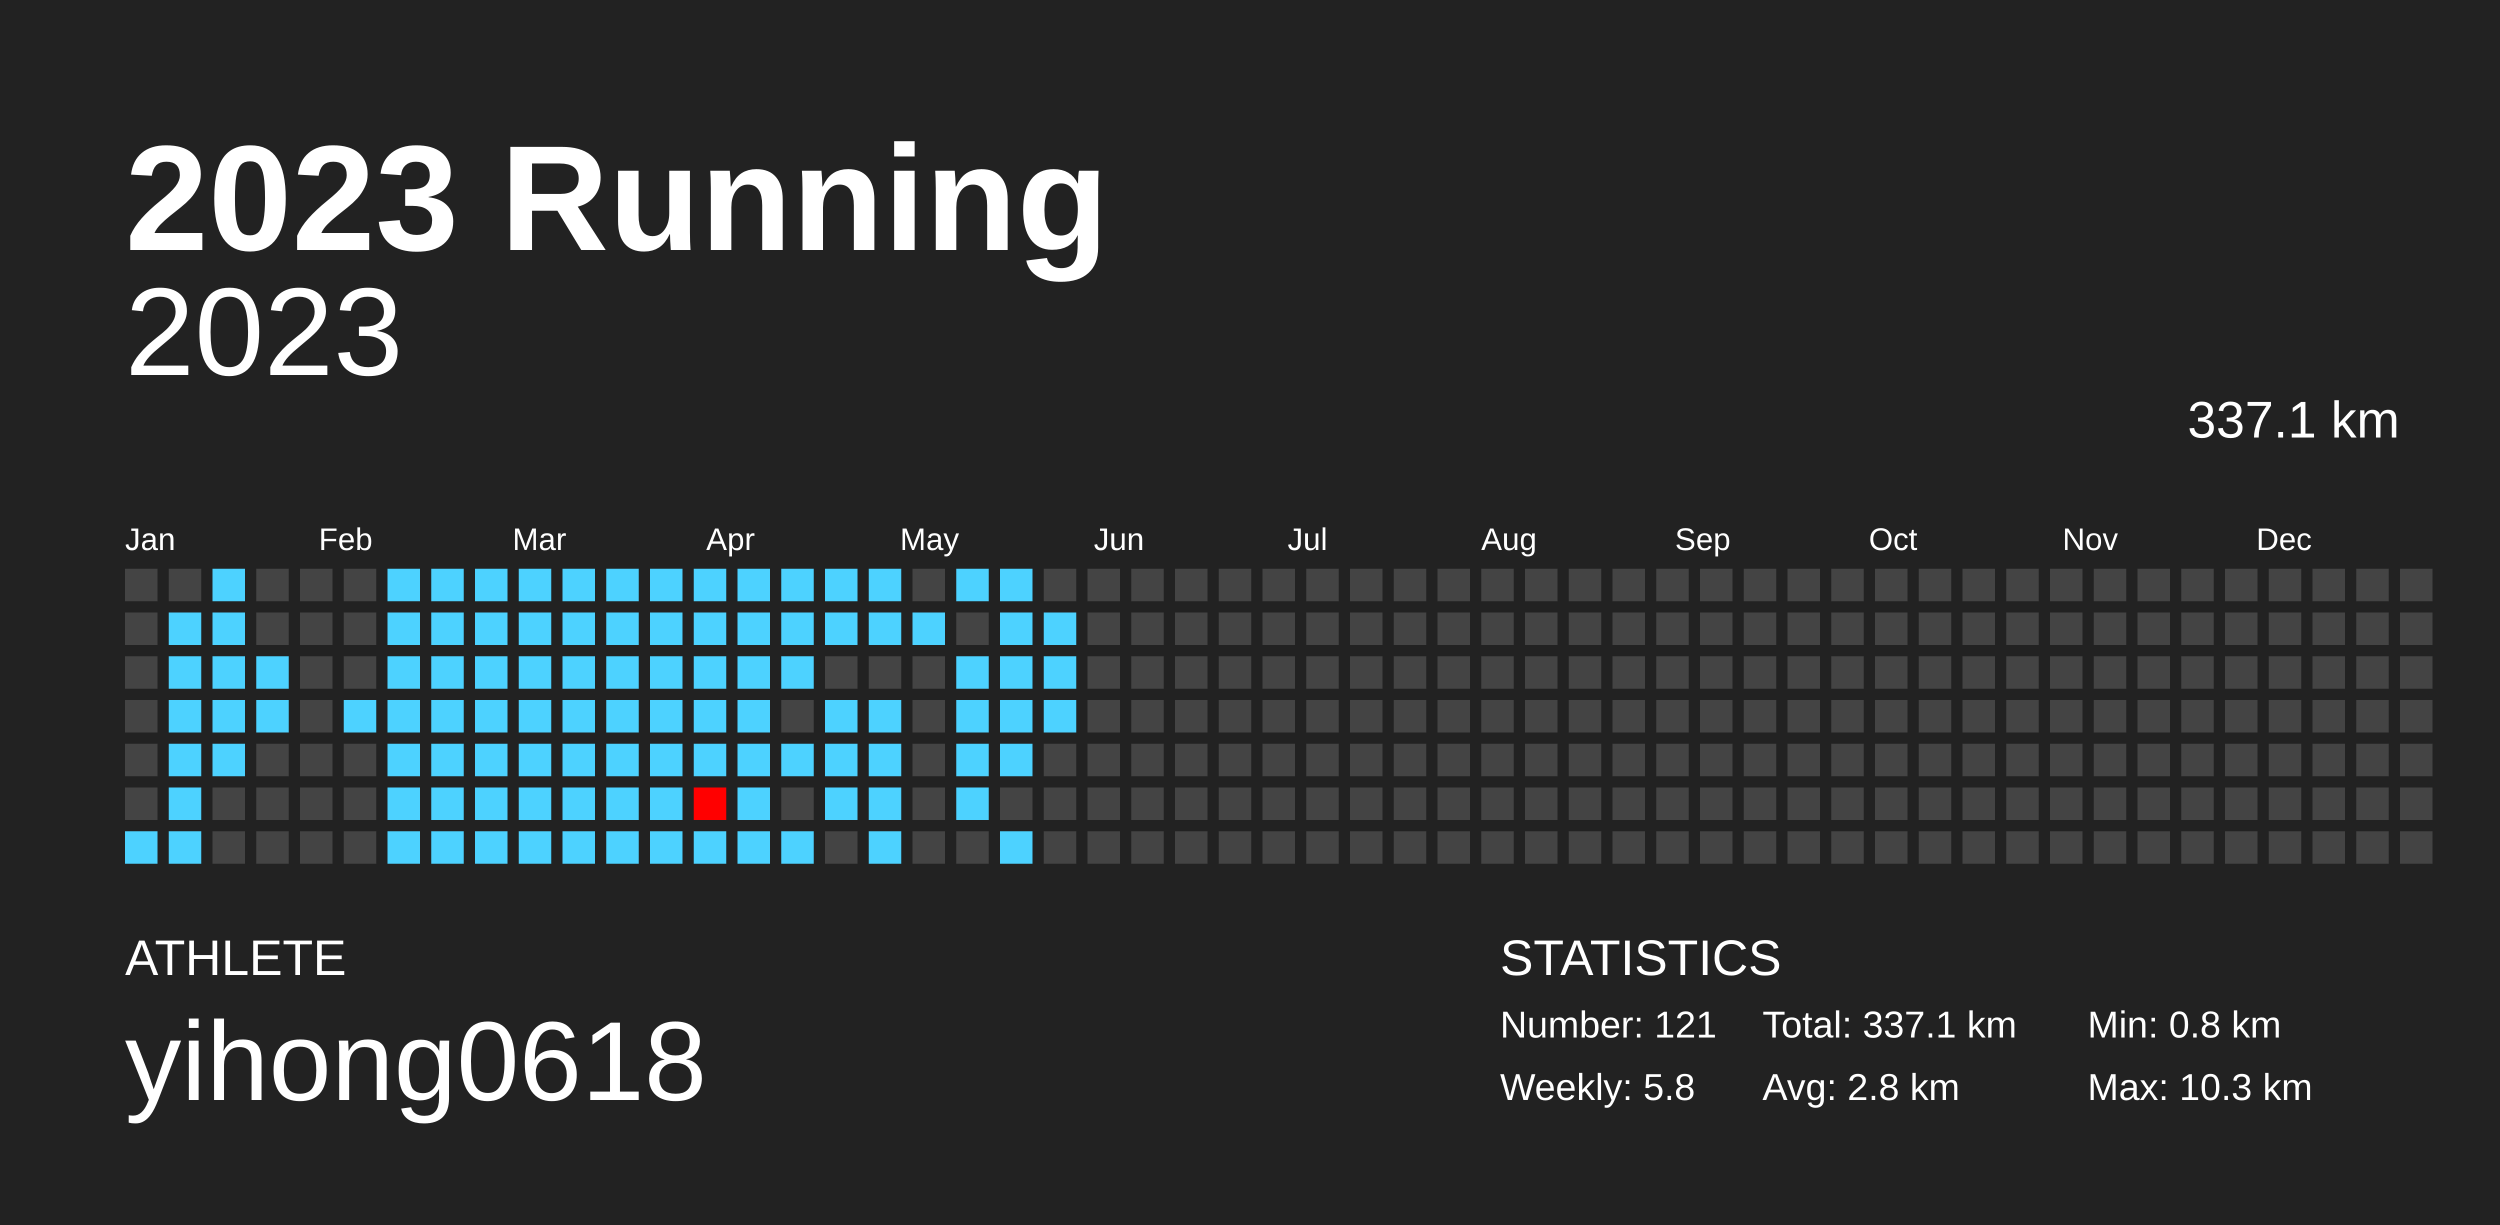
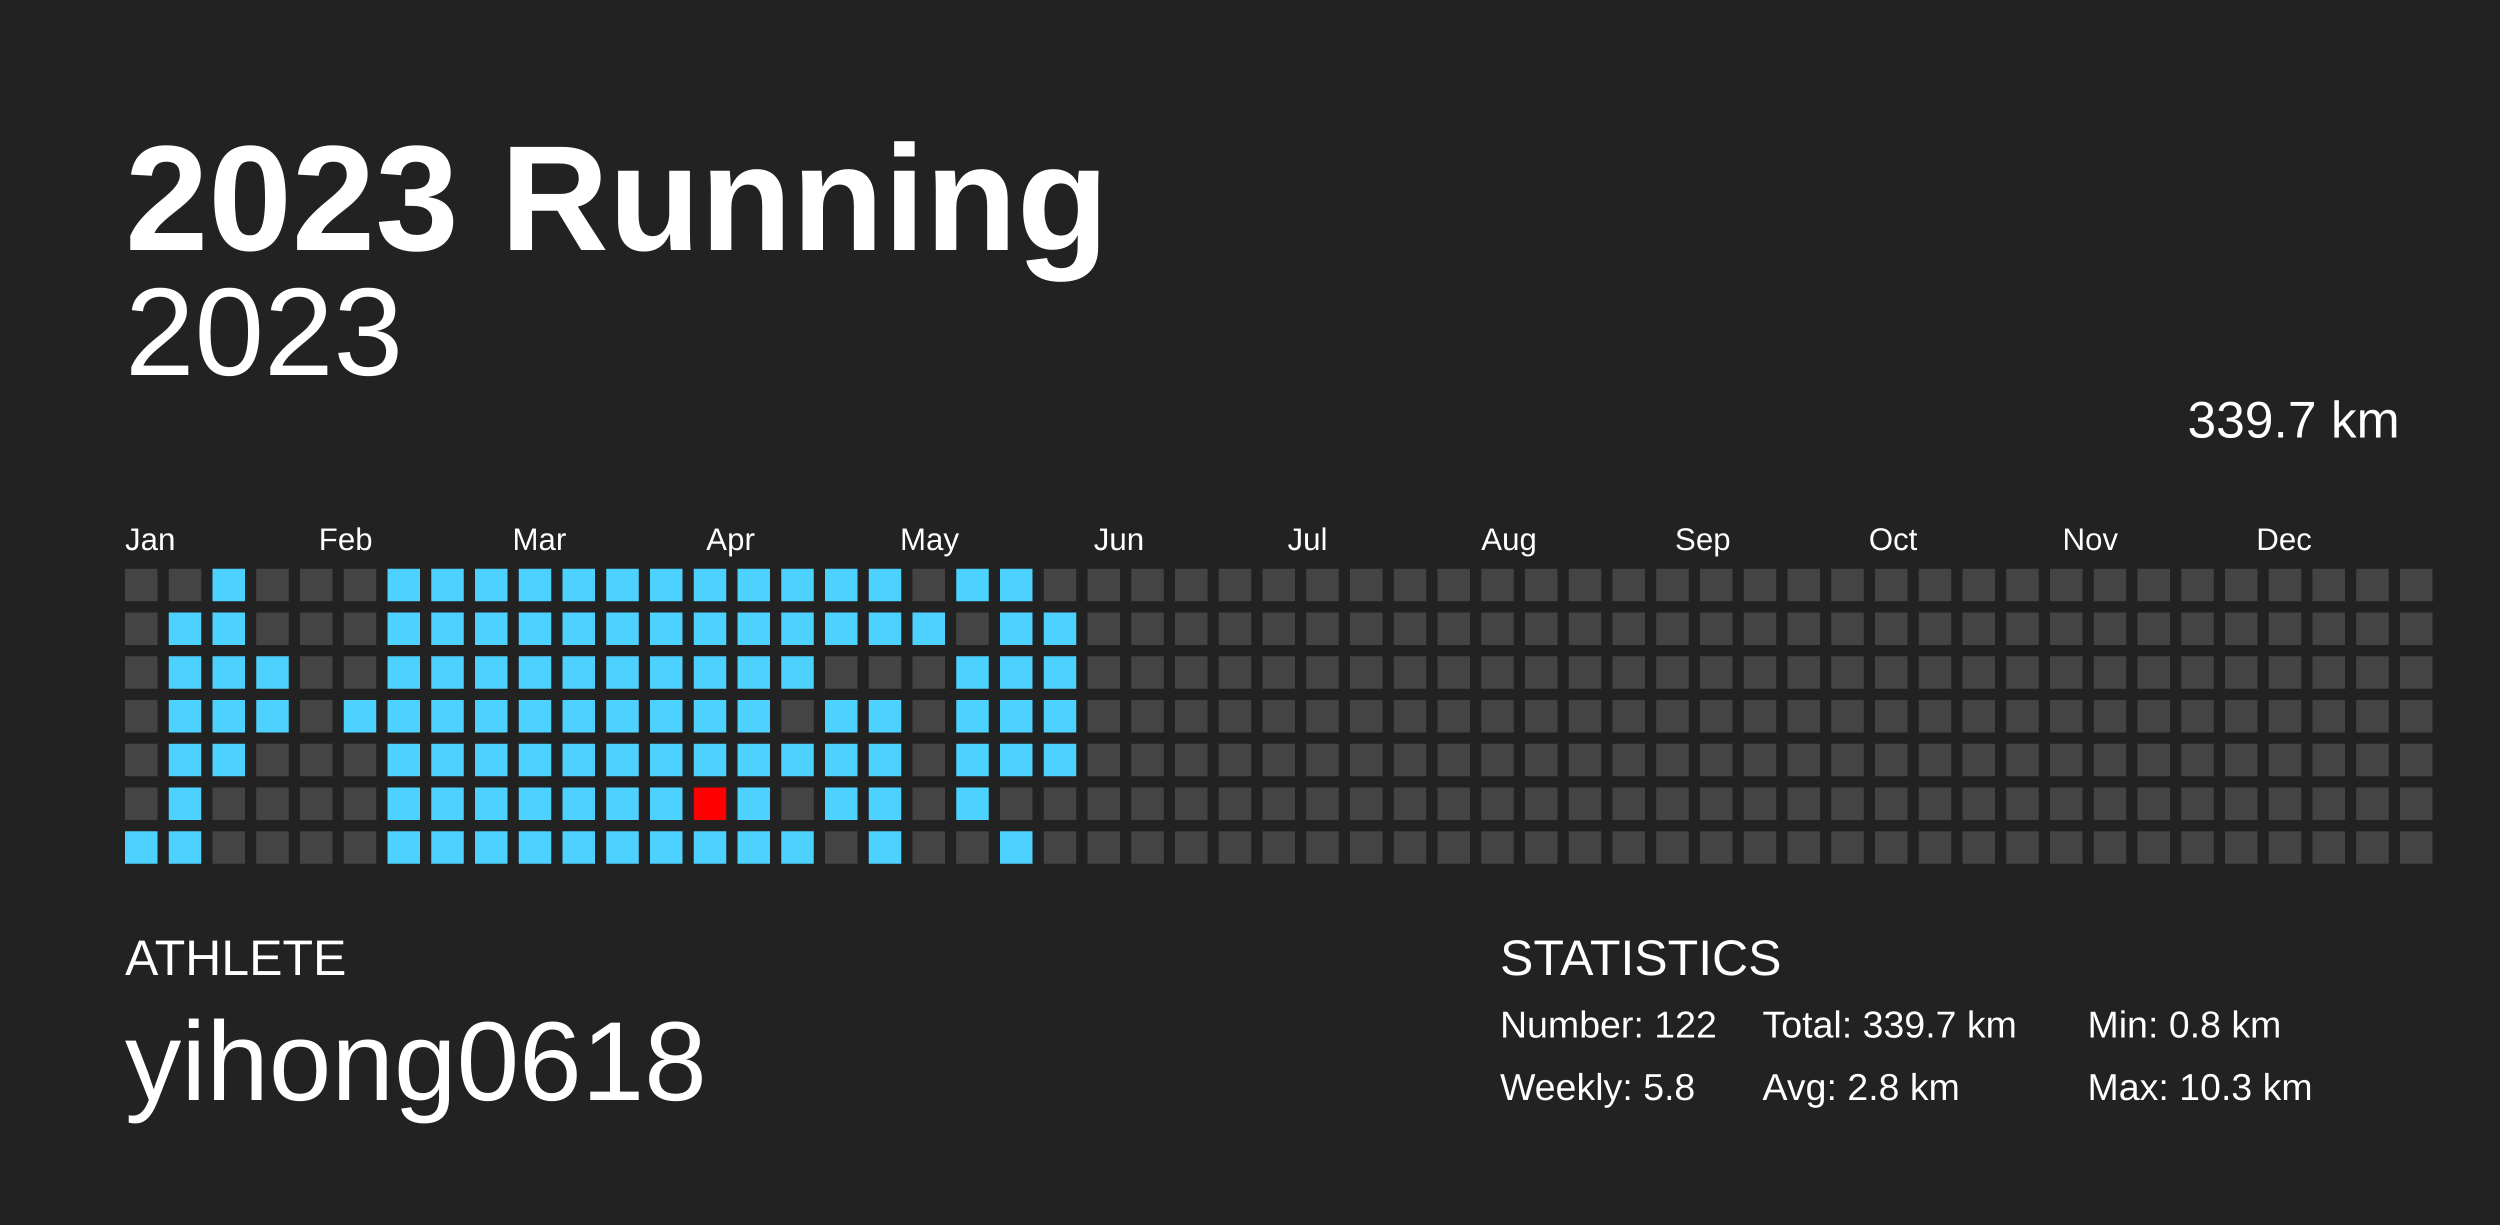
<svg xmlns="http://www.w3.org/2000/svg" baseProfile="full" height="98mm" version="1.1" viewBox="0,0,200,98" width="200mm">
  <defs />
  <rect fill="#222222" height="98" width="200" x="0" y="0" />
  <text fill="#FFFFFF" style="font-size:12px; font-family:Arial; font-weight:bold;" x="10" y="20">2023 Running</text>
  <text fill="#FFFFFF" style="font-size:4px; font-family:Arial" x="10" y="78">ATHLETE</text>
  <text fill="#FFFFFF" style="font-size:9px; font-family:Arial" x="10" y="88">yihong0618</text>
  <text fill="#FFFFFF" style="font-size:4px; font-family:Arial" x="120" y="78">STATISTICS</text>
-   <text fill="#FFFFFF" style="font-size:3px; font-family:Arial" x="120" y="83">Number: 121</text>
+   <text fill="#FFFFFF" style="font-size:3px; font-family:Arial" x="120" y="83">Number: 122</text>
  <text fill="#FFFFFF" style="font-size:3px; font-family:Arial" x="120" y="88">Weekly: 5.8</text>
-   <text fill="#FFFFFF" style="font-size:3px; font-family:Arial" x="141" y="83">Total: 337.1 km</text>
+   <text fill="#FFFFFF" style="font-size:3px; font-family:Arial" x="141" y="83">Total: 339.7 km</text>
  <text fill="#FFFFFF" style="font-size:3px; font-family:Arial" x="141" y="88">Avg: 2.8 km</text>
  <text fill="#FFFFFF" style="font-size:3px; font-family:Arial" x="167" y="83">Min: 0.8 km</text>
  <text fill="#FFFFFF" style="font-size:3px; font-family:Arial" x="167" y="88">Max: 10.3 km</text>
  <text alignment-baseline="hanging" fill="#FFFFFF" style="font-size:10.0px; font-family:Arial;" x="10" y="30">2023</text>
-   <text alignment-baseline="hanging" fill="#FFFFFF" style="font-size:4.125px; font-family:Arial;" x="175" y="35">337.1 km</text>
+   <text alignment-baseline="hanging" fill="#FFFFFF" style="font-size:4.125px; font-family:Arial;" x="175" y="35">339.7 km</text>
  <text fill="#FFFFFF" style="font-size:2.5px; font-family:Arial" x="10.0" y="44">Jan</text>
  <text fill="#FFFFFF" style="font-size:2.5px; font-family:Arial" x="25.5" y="44">Feb</text>
  <text fill="#FFFFFF" style="font-size:2.5px; font-family:Arial" x="41.0" y="44">Mar</text>
  <text fill="#FFFFFF" style="font-size:2.5px; font-family:Arial" x="56.5" y="44">Apr</text>
  <text fill="#FFFFFF" style="font-size:2.5px; font-family:Arial" x="72.0" y="44">May</text>
  <text fill="#FFFFFF" style="font-size:2.5px; font-family:Arial" x="87.5" y="44">Jun</text>
  <text fill="#FFFFFF" style="font-size:2.5px; font-family:Arial" x="103.0" y="44">Jul</text>
  <text fill="#FFFFFF" style="font-size:2.5px; font-family:Arial" x="118.5" y="44">Aug</text>
  <text fill="#FFFFFF" style="font-size:2.5px; font-family:Arial" x="134.0" y="44">Sep</text>
  <text fill="#FFFFFF" style="font-size:2.5px; font-family:Arial" x="149.5" y="44">Oct</text>
  <text fill="#FFFFFF" style="font-size:2.5px; font-family:Arial" x="165.0" y="44">Nov</text>
  <text fill="#FFFFFF" style="font-size:2.5px; font-family:Arial" x="180.5" y="44">Dec</text>
  <rect fill="#444444" height="2.6" width="2.6" x="10.0" y="45.5" />
  <rect fill="#444444" height="2.6" width="2.6" x="10.0" y="49.0" />
  <rect fill="#444444" height="2.6" width="2.6" x="10.0" y="52.5" />
  <rect fill="#444444" height="2.6" width="2.6" x="10.0" y="56.0" />
  <rect fill="#444444" height="2.6" width="2.6" x="10.0" y="59.5" />
  <rect fill="#444444" height="2.6" width="2.6" x="10.0" y="63.0" />
  <rect fill="#4dd2ff" height="2.6" width="2.6" x="10.0" y="66.5" />
  <rect fill="#444444" height="2.6" width="2.6" x="13.5" y="45.5" />
  <rect fill="#4dd2ff" height="2.6" width="2.6" x="13.5" y="49.0" />
  <rect fill="#4dd2ff" height="2.6" width="2.6" x="13.5" y="52.5" />
  <rect fill="#4dd2ff" height="2.6" width="2.6" x="13.5" y="56.0" />
  <rect fill="#4dd2ff" height="2.6" width="2.6" x="13.5" y="59.5" />
  <rect fill="#4dd2ff" height="2.6" width="2.6" x="13.5" y="63.0" />
  <rect fill="#4dd2ff" height="2.6" width="2.6" x="13.5" y="66.5" />
  <rect fill="#4dd2ff" height="2.6" width="2.6" x="17.0" y="45.5" />
  <rect fill="#4dd2ff" height="2.6" width="2.6" x="17.0" y="49.0" />
  <rect fill="#4dd2ff" height="2.6" width="2.6" x="17.0" y="52.5" />
  <rect fill="#4dd2ff" height="2.6" width="2.6" x="17.0" y="56.0" />
  <rect fill="#4dd2ff" height="2.6" width="2.6" x="17.0" y="59.5" />
  <rect fill="#444444" height="2.6" width="2.6" x="17.0" y="63.0" />
  <rect fill="#444444" height="2.6" width="2.6" x="17.0" y="66.5" />
  <rect fill="#444444" height="2.6" width="2.6" x="20.5" y="45.5" />
  <rect fill="#444444" height="2.6" width="2.6" x="20.5" y="49.0" />
  <rect fill="#4dd2ff" height="2.6" width="2.6" x="20.5" y="52.5" />
  <rect fill="#4dd2ff" height="2.6" width="2.6" x="20.5" y="56.0" />
  <rect fill="#444444" height="2.6" width="2.6" x="20.5" y="59.5" />
  <rect fill="#444444" height="2.6" width="2.6" x="20.5" y="63.0" />
  <rect fill="#444444" height="2.6" width="2.6" x="20.5" y="66.5" />
  <rect fill="#444444" height="2.6" width="2.6" x="24.0" y="45.5" />
  <rect fill="#444444" height="2.6" width="2.6" x="24.0" y="49.0" />
  <rect fill="#444444" height="2.6" width="2.6" x="24.0" y="52.5" />
  <rect fill="#444444" height="2.6" width="2.6" x="24.0" y="56.0" />
  <rect fill="#444444" height="2.6" width="2.6" x="24.0" y="59.5" />
  <rect fill="#444444" height="2.6" width="2.6" x="24.0" y="63.0" />
  <rect fill="#444444" height="2.6" width="2.6" x="24.0" y="66.5" />
  <rect fill="#444444" height="2.6" width="2.6" x="27.5" y="45.5" />
  <rect fill="#444444" height="2.6" width="2.6" x="27.5" y="49.0" />
  <rect fill="#444444" height="2.6" width="2.6" x="27.5" y="52.5" />
  <rect fill="#4dd2ff" height="2.6" width="2.6" x="27.5" y="56.0" />
  <rect fill="#444444" height="2.6" width="2.6" x="27.5" y="59.5" />
  <rect fill="#444444" height="2.6" width="2.6" x="27.5" y="63.0" />
  <rect fill="#444444" height="2.6" width="2.6" x="27.5" y="66.5" />
  <rect fill="#4dd2ff" height="2.6" width="2.6" x="31.0" y="45.5" />
  <rect fill="#4dd2ff" height="2.6" width="2.6" x="31.0" y="49.0" />
  <rect fill="#4dd2ff" height="2.6" width="2.6" x="31.0" y="52.5" />
  <rect fill="#4dd2ff" height="2.6" width="2.6" x="31.0" y="56.0" />
  <rect fill="#4dd2ff" height="2.6" width="2.6" x="31.0" y="59.5" />
  <rect fill="#4dd2ff" height="2.6" width="2.6" x="31.0" y="63.0" />
  <rect fill="#4dd2ff" height="2.6" width="2.6" x="31.0" y="66.5" />
  <rect fill="#4dd2ff" height="2.6" width="2.6" x="34.5" y="45.5" />
  <rect fill="#4dd2ff" height="2.6" width="2.6" x="34.5" y="49.0" />
  <rect fill="#4dd2ff" height="2.6" width="2.6" x="34.5" y="52.5" />
  <rect fill="#4dd2ff" height="2.6" width="2.6" x="34.5" y="56.0" />
  <rect fill="#4dd2ff" height="2.6" width="2.6" x="34.5" y="59.5" />
  <rect fill="#4dd2ff" height="2.6" width="2.6" x="34.5" y="63.0" />
  <rect fill="#4dd2ff" height="2.6" width="2.6" x="34.5" y="66.5" />
  <rect fill="#4dd2ff" height="2.6" width="2.6" x="38.0" y="45.5" />
  <rect fill="#4dd2ff" height="2.6" width="2.6" x="38.0" y="49.0" />
  <rect fill="#4dd2ff" height="2.6" width="2.6" x="38.0" y="52.5" />
  <rect fill="#4dd2ff" height="2.6" width="2.6" x="38.0" y="56.0" />
  <rect fill="#4dd2ff" height="2.6" width="2.6" x="38.0" y="59.5" />
  <rect fill="#4dd2ff" height="2.6" width="2.6" x="38.0" y="63.0" />
  <rect fill="#4dd2ff" height="2.6" width="2.6" x="38.0" y="66.5" />
  <rect fill="#4dd2ff" height="2.6" width="2.6" x="41.5" y="45.5" />
  <rect fill="#4dd2ff" height="2.6" width="2.6" x="41.5" y="49.0" />
  <rect fill="#4dd2ff" height="2.6" width="2.6" x="41.5" y="52.5" />
  <rect fill="#4dd2ff" height="2.6" width="2.6" x="41.5" y="56.0" />
  <rect fill="#4dd2ff" height="2.6" width="2.6" x="41.5" y="59.5" />
  <rect fill="#4dd2ff" height="2.6" width="2.6" x="41.5" y="63.0" />
  <rect fill="#4dd2ff" height="2.6" width="2.6" x="41.5" y="66.5" />
  <rect fill="#4dd2ff" height="2.6" width="2.6" x="45.0" y="45.5" />
  <rect fill="#4dd2ff" height="2.6" width="2.6" x="45.0" y="49.0" />
  <rect fill="#4dd2ff" height="2.6" width="2.6" x="45.0" y="52.5" />
  <rect fill="#4dd2ff" height="2.6" width="2.6" x="45.0" y="56.0" />
  <rect fill="#4dd2ff" height="2.6" width="2.6" x="45.0" y="59.5" />
  <rect fill="#4dd2ff" height="2.6" width="2.6" x="45.0" y="63.0" />
  <rect fill="#4dd2ff" height="2.6" width="2.6" x="45.0" y="66.5" />
  <rect fill="#4dd2ff" height="2.6" width="2.6" x="48.5" y="45.5" />
  <rect fill="#4dd2ff" height="2.6" width="2.6" x="48.5" y="49.0" />
  <rect fill="#4dd2ff" height="2.6" width="2.6" x="48.5" y="52.5" />
  <rect fill="#4dd2ff" height="2.6" width="2.6" x="48.5" y="56.0" />
  <rect fill="#4dd2ff" height="2.6" width="2.6" x="48.5" y="59.5" />
  <rect fill="#4dd2ff" height="2.6" width="2.6" x="48.5" y="63.0" />
  <rect fill="#4dd2ff" height="2.6" width="2.6" x="48.5" y="66.5" />
  <rect fill="#4dd2ff" height="2.6" width="2.6" x="52.0" y="45.5" />
  <rect fill="#4dd2ff" height="2.6" width="2.6" x="52.0" y="49.0" />
  <rect fill="#4dd2ff" height="2.6" width="2.6" x="52.0" y="52.5" />
  <rect fill="#4dd2ff" height="2.6" width="2.6" x="52.0" y="56.0" />
  <rect fill="#4dd2ff" height="2.6" width="2.6" x="52.0" y="59.5" />
  <rect fill="#4dd2ff" height="2.6" width="2.6" x="52.0" y="63.0" />
  <rect fill="#4dd2ff" height="2.6" width="2.6" x="52.0" y="66.5" />
  <rect fill="#4dd2ff" height="2.6" width="2.6" x="55.5" y="45.5" />
  <rect fill="#4dd2ff" height="2.6" width="2.6" x="55.5" y="49.0" />
  <rect fill="#4dd2ff" height="2.6" width="2.6" x="55.5" y="52.5" />
  <rect fill="#4dd2ff" height="2.6" width="2.6" x="55.5" y="56.0" />
  <rect fill="#4dd2ff" height="2.6" width="2.6" x="55.5" y="59.5" />
  <rect fill="#ff0000" height="2.6" width="2.6" x="55.5" y="63.0" />
  <rect fill="#4dd2ff" height="2.6" width="2.6" x="55.5" y="66.5" />
  <rect fill="#4dd2ff" height="2.6" width="2.6" x="59.0" y="45.5" />
  <rect fill="#4dd2ff" height="2.6" width="2.6" x="59.0" y="49.0" />
  <rect fill="#4dd2ff" height="2.6" width="2.6" x="59.0" y="52.5" />
  <rect fill="#4dd2ff" height="2.6" width="2.6" x="59.0" y="56.0" />
  <rect fill="#4dd2ff" height="2.6" width="2.6" x="59.0" y="59.5" />
  <rect fill="#4dd2ff" height="2.6" width="2.6" x="59.0" y="63.0" />
  <rect fill="#4dd2ff" height="2.6" width="2.6" x="59.0" y="66.5" />
  <rect fill="#4dd2ff" height="2.6" width="2.6" x="62.5" y="45.5" />
  <rect fill="#4dd2ff" height="2.6" width="2.6" x="62.5" y="49.0" />
  <rect fill="#4dd2ff" height="2.6" width="2.6" x="62.5" y="52.5" />
  <rect fill="#444444" height="2.6" width="2.6" x="62.5" y="56.0" />
  <rect fill="#4dd2ff" height="2.6" width="2.6" x="62.5" y="59.5" />
  <rect fill="#444444" height="2.6" width="2.6" x="62.5" y="63.0" />
  <rect fill="#4dd2ff" height="2.6" width="2.6" x="62.5" y="66.5" />
  <rect fill="#4dd2ff" height="2.6" width="2.6" x="66.0" y="45.5" />
  <rect fill="#4dd2ff" height="2.6" width="2.6" x="66.0" y="49.0" />
  <rect fill="#444444" height="2.6" width="2.6" x="66.0" y="52.5" />
  <rect fill="#4dd2ff" height="2.6" width="2.6" x="66.0" y="56.0" />
  <rect fill="#4dd2ff" height="2.6" width="2.6" x="66.0" y="59.5" />
  <rect fill="#4dd2ff" height="2.6" width="2.6" x="66.0" y="63.0" />
  <rect fill="#444444" height="2.6" width="2.6" x="66.0" y="66.5" />
  <rect fill="#4dd2ff" height="2.6" width="2.6" x="69.5" y="45.5" />
  <rect fill="#4dd2ff" height="2.6" width="2.6" x="69.5" y="49.0" />
  <rect fill="#444444" height="2.6" width="2.6" x="69.5" y="52.5" />
  <rect fill="#4dd2ff" height="2.6" width="2.6" x="69.5" y="56.0" />
  <rect fill="#4dd2ff" height="2.6" width="2.6" x="69.5" y="59.5" />
  <rect fill="#4dd2ff" height="2.6" width="2.6" x="69.5" y="63.0" />
  <rect fill="#4dd2ff" height="2.6" width="2.6" x="69.5" y="66.5" />
  <rect fill="#444444" height="2.6" width="2.6" x="73.0" y="45.5" />
  <rect fill="#4dd2ff" height="2.6" width="2.6" x="73.0" y="49.0" />
  <rect fill="#444444" height="2.6" width="2.6" x="73.0" y="52.5" />
  <rect fill="#444444" height="2.6" width="2.6" x="73.0" y="56.0" />
  <rect fill="#444444" height="2.6" width="2.6" x="73.0" y="59.5" />
  <rect fill="#444444" height="2.6" width="2.6" x="73.0" y="63.0" />
  <rect fill="#444444" height="2.6" width="2.6" x="73.0" y="66.5" />
  <rect fill="#4dd2ff" height="2.6" width="2.6" x="76.5" y="45.5" />
  <rect fill="#444444" height="2.6" width="2.6" x="76.5" y="49.0" />
  <rect fill="#4dd2ff" height="2.6" width="2.6" x="76.5" y="52.5" />
  <rect fill="#4dd2ff" height="2.6" width="2.6" x="76.5" y="56.0" />
  <rect fill="#4dd2ff" height="2.6" width="2.6" x="76.5" y="59.5" />
  <rect fill="#4dd2ff" height="2.6" width="2.6" x="76.5" y="63.0" />
  <rect fill="#444444" height="2.6" width="2.6" x="76.5" y="66.5" />
  <rect fill="#4dd2ff" height="2.6" width="2.6" x="80.0" y="45.5" />
  <rect fill="#4dd2ff" height="2.6" width="2.6" x="80.0" y="49.0" />
  <rect fill="#4dd2ff" height="2.6" width="2.6" x="80.0" y="52.5" />
  <rect fill="#4dd2ff" height="2.6" width="2.6" x="80.0" y="56.0" />
  <rect fill="#4dd2ff" height="2.6" width="2.6" x="80.0" y="59.5" />
  <rect fill="#444444" height="2.6" width="2.6" x="80.0" y="63.0" />
  <rect fill="#4dd2ff" height="2.6" width="2.6" x="80.0" y="66.5" />
  <rect fill="#444444" height="2.6" width="2.6" x="83.5" y="45.5" />
  <rect fill="#4dd2ff" height="2.6" width="2.6" x="83.5" y="49.0" />
  <rect fill="#4dd2ff" height="2.6" width="2.6" x="83.5" y="52.5" />
  <rect fill="#4dd2ff" height="2.6" width="2.6" x="83.5" y="56.0" />
-   <rect fill="#444444" height="2.6" width="2.6" x="83.5" y="59.5" />
+   <rect fill="#4dd2ff" height="2.6" width="2.6" x="83.5" y="59.5" />
  <rect fill="#444444" height="2.6" width="2.6" x="83.5" y="63.0" />
  <rect fill="#444444" height="2.6" width="2.6" x="83.5" y="66.5" />
  <rect fill="#444444" height="2.6" width="2.6" x="87.0" y="45.5" />
  <rect fill="#444444" height="2.6" width="2.6" x="87.0" y="49.0" />
  <rect fill="#444444" height="2.6" width="2.6" x="87.0" y="52.5" />
  <rect fill="#444444" height="2.6" width="2.6" x="87.0" y="56.0" />
  <rect fill="#444444" height="2.6" width="2.6" x="87.0" y="59.5" />
  <rect fill="#444444" height="2.6" width="2.6" x="87.0" y="63.0" />
  <rect fill="#444444" height="2.6" width="2.6" x="87.0" y="66.5" />
  <rect fill="#444444" height="2.6" width="2.6" x="90.5" y="45.5" />
  <rect fill="#444444" height="2.6" width="2.6" x="90.5" y="49.0" />
  <rect fill="#444444" height="2.6" width="2.6" x="90.5" y="52.5" />
  <rect fill="#444444" height="2.6" width="2.6" x="90.5" y="56.0" />
  <rect fill="#444444" height="2.6" width="2.6" x="90.5" y="59.5" />
  <rect fill="#444444" height="2.6" width="2.6" x="90.5" y="63.0" />
  <rect fill="#444444" height="2.6" width="2.6" x="90.5" y="66.5" />
  <rect fill="#444444" height="2.6" width="2.6" x="94.0" y="45.5" />
  <rect fill="#444444" height="2.6" width="2.6" x="94.0" y="49.0" />
  <rect fill="#444444" height="2.6" width="2.6" x="94.0" y="52.5" />
  <rect fill="#444444" height="2.6" width="2.6" x="94.0" y="56.0" />
  <rect fill="#444444" height="2.6" width="2.6" x="94.0" y="59.5" />
  <rect fill="#444444" height="2.6" width="2.6" x="94.0" y="63.0" />
  <rect fill="#444444" height="2.6" width="2.6" x="94.0" y="66.5" />
  <rect fill="#444444" height="2.6" width="2.6" x="97.5" y="45.5" />
  <rect fill="#444444" height="2.6" width="2.6" x="97.5" y="49.0" />
  <rect fill="#444444" height="2.6" width="2.6" x="97.5" y="52.5" />
  <rect fill="#444444" height="2.6" width="2.6" x="97.5" y="56.0" />
  <rect fill="#444444" height="2.6" width="2.6" x="97.5" y="59.5" />
  <rect fill="#444444" height="2.6" width="2.6" x="97.5" y="63.0" />
  <rect fill="#444444" height="2.6" width="2.6" x="97.5" y="66.5" />
  <rect fill="#444444" height="2.6" width="2.6" x="101.0" y="45.5" />
  <rect fill="#444444" height="2.6" width="2.6" x="101.0" y="49.0" />
  <rect fill="#444444" height="2.6" width="2.6" x="101.0" y="52.5" />
  <rect fill="#444444" height="2.6" width="2.6" x="101.0" y="56.0" />
  <rect fill="#444444" height="2.6" width="2.6" x="101.0" y="59.5" />
  <rect fill="#444444" height="2.6" width="2.6" x="101.0" y="63.0" />
  <rect fill="#444444" height="2.6" width="2.6" x="101.0" y="66.5" />
  <rect fill="#444444" height="2.6" width="2.6" x="104.5" y="45.5" />
  <rect fill="#444444" height="2.6" width="2.6" x="104.5" y="49.0" />
  <rect fill="#444444" height="2.6" width="2.6" x="104.5" y="52.5" />
  <rect fill="#444444" height="2.6" width="2.6" x="104.5" y="56.0" />
  <rect fill="#444444" height="2.6" width="2.6" x="104.5" y="59.5" />
  <rect fill="#444444" height="2.6" width="2.6" x="104.5" y="63.0" />
  <rect fill="#444444" height="2.6" width="2.6" x="104.5" y="66.5" />
  <rect fill="#444444" height="2.6" width="2.6" x="108.0" y="45.5" />
  <rect fill="#444444" height="2.6" width="2.6" x="108.0" y="49.0" />
  <rect fill="#444444" height="2.6" width="2.6" x="108.0" y="52.5" />
  <rect fill="#444444" height="2.6" width="2.6" x="108.0" y="56.0" />
  <rect fill="#444444" height="2.6" width="2.6" x="108.0" y="59.5" />
  <rect fill="#444444" height="2.6" width="2.6" x="108.0" y="63.0" />
  <rect fill="#444444" height="2.6" width="2.6" x="108.0" y="66.5" />
  <rect fill="#444444" height="2.6" width="2.6" x="111.5" y="45.5" />
  <rect fill="#444444" height="2.6" width="2.6" x="111.5" y="49.0" />
  <rect fill="#444444" height="2.6" width="2.6" x="111.5" y="52.5" />
  <rect fill="#444444" height="2.6" width="2.6" x="111.5" y="56.0" />
  <rect fill="#444444" height="2.6" width="2.6" x="111.5" y="59.5" />
  <rect fill="#444444" height="2.6" width="2.6" x="111.5" y="63.0" />
  <rect fill="#444444" height="2.6" width="2.6" x="111.5" y="66.5" />
  <rect fill="#444444" height="2.6" width="2.6" x="115.0" y="45.5" />
  <rect fill="#444444" height="2.6" width="2.6" x="115.0" y="49.0" />
  <rect fill="#444444" height="2.6" width="2.6" x="115.0" y="52.5" />
  <rect fill="#444444" height="2.6" width="2.6" x="115.0" y="56.0" />
  <rect fill="#444444" height="2.6" width="2.6" x="115.0" y="59.5" />
  <rect fill="#444444" height="2.6" width="2.6" x="115.0" y="63.0" />
  <rect fill="#444444" height="2.6" width="2.6" x="115.0" y="66.5" />
  <rect fill="#444444" height="2.6" width="2.6" x="118.5" y="45.5" />
  <rect fill="#444444" height="2.6" width="2.6" x="118.5" y="49.0" />
  <rect fill="#444444" height="2.6" width="2.6" x="118.5" y="52.5" />
  <rect fill="#444444" height="2.6" width="2.6" x="118.5" y="56.0" />
  <rect fill="#444444" height="2.6" width="2.6" x="118.5" y="59.5" />
  <rect fill="#444444" height="2.6" width="2.6" x="118.5" y="63.0" />
  <rect fill="#444444" height="2.6" width="2.6" x="118.5" y="66.5" />
  <rect fill="#444444" height="2.6" width="2.6" x="122.0" y="45.5" />
  <rect fill="#444444" height="2.6" width="2.6" x="122.0" y="49.0" />
  <rect fill="#444444" height="2.6" width="2.6" x="122.0" y="52.5" />
  <rect fill="#444444" height="2.6" width="2.6" x="122.0" y="56.0" />
  <rect fill="#444444" height="2.6" width="2.6" x="122.0" y="59.5" />
  <rect fill="#444444" height="2.6" width="2.6" x="122.0" y="63.0" />
  <rect fill="#444444" height="2.6" width="2.6" x="122.0" y="66.5" />
  <rect fill="#444444" height="2.6" width="2.6" x="125.5" y="45.5" />
  <rect fill="#444444" height="2.6" width="2.6" x="125.5" y="49.0" />
  <rect fill="#444444" height="2.6" width="2.6" x="125.5" y="52.5" />
  <rect fill="#444444" height="2.6" width="2.6" x="125.5" y="56.0" />
  <rect fill="#444444" height="2.6" width="2.6" x="125.5" y="59.5" />
  <rect fill="#444444" height="2.6" width="2.6" x="125.5" y="63.0" />
  <rect fill="#444444" height="2.6" width="2.6" x="125.5" y="66.5" />
  <rect fill="#444444" height="2.6" width="2.6" x="129.0" y="45.5" />
  <rect fill="#444444" height="2.6" width="2.6" x="129.0" y="49.0" />
  <rect fill="#444444" height="2.6" width="2.6" x="129.0" y="52.5" />
  <rect fill="#444444" height="2.6" width="2.6" x="129.0" y="56.0" />
  <rect fill="#444444" height="2.6" width="2.6" x="129.0" y="59.5" />
  <rect fill="#444444" height="2.6" width="2.6" x="129.0" y="63.0" />
  <rect fill="#444444" height="2.6" width="2.6" x="129.0" y="66.5" />
  <rect fill="#444444" height="2.6" width="2.6" x="132.5" y="45.5" />
  <rect fill="#444444" height="2.6" width="2.6" x="132.5" y="49.0" />
  <rect fill="#444444" height="2.6" width="2.6" x="132.5" y="52.5" />
  <rect fill="#444444" height="2.6" width="2.6" x="132.5" y="56.0" />
  <rect fill="#444444" height="2.6" width="2.6" x="132.5" y="59.5" />
  <rect fill="#444444" height="2.6" width="2.6" x="132.5" y="63.0" />
  <rect fill="#444444" height="2.6" width="2.6" x="132.5" y="66.5" />
  <rect fill="#444444" height="2.6" width="2.6" x="136.0" y="45.5" />
  <rect fill="#444444" height="2.6" width="2.6" x="136.0" y="49.0" />
  <rect fill="#444444" height="2.6" width="2.6" x="136.0" y="52.5" />
  <rect fill="#444444" height="2.6" width="2.6" x="136.0" y="56.0" />
  <rect fill="#444444" height="2.6" width="2.6" x="136.0" y="59.5" />
  <rect fill="#444444" height="2.6" width="2.6" x="136.0" y="63.0" />
  <rect fill="#444444" height="2.6" width="2.6" x="136.0" y="66.5" />
  <rect fill="#444444" height="2.6" width="2.6" x="139.5" y="45.5" />
  <rect fill="#444444" height="2.6" width="2.6" x="139.5" y="49.0" />
  <rect fill="#444444" height="2.6" width="2.6" x="139.5" y="52.5" />
  <rect fill="#444444" height="2.6" width="2.6" x="139.5" y="56.0" />
  <rect fill="#444444" height="2.6" width="2.6" x="139.5" y="59.5" />
  <rect fill="#444444" height="2.6" width="2.6" x="139.5" y="63.0" />
  <rect fill="#444444" height="2.6" width="2.6" x="139.5" y="66.5" />
  <rect fill="#444444" height="2.6" width="2.6" x="143.0" y="45.5" />
  <rect fill="#444444" height="2.6" width="2.6" x="143.0" y="49.0" />
  <rect fill="#444444" height="2.6" width="2.6" x="143.0" y="52.5" />
  <rect fill="#444444" height="2.6" width="2.6" x="143.0" y="56.0" />
  <rect fill="#444444" height="2.6" width="2.6" x="143.0" y="59.5" />
  <rect fill="#444444" height="2.6" width="2.6" x="143.0" y="63.0" />
  <rect fill="#444444" height="2.6" width="2.6" x="143.0" y="66.5" />
  <rect fill="#444444" height="2.6" width="2.6" x="146.5" y="45.5" />
  <rect fill="#444444" height="2.6" width="2.6" x="146.5" y="49.0" />
  <rect fill="#444444" height="2.6" width="2.6" x="146.5" y="52.5" />
  <rect fill="#444444" height="2.6" width="2.6" x="146.5" y="56.0" />
  <rect fill="#444444" height="2.6" width="2.6" x="146.5" y="59.5" />
  <rect fill="#444444" height="2.6" width="2.6" x="146.5" y="63.0" />
  <rect fill="#444444" height="2.6" width="2.6" x="146.5" y="66.5" />
  <rect fill="#444444" height="2.6" width="2.6" x="150.0" y="45.5" />
  <rect fill="#444444" height="2.6" width="2.6" x="150.0" y="49.0" />
  <rect fill="#444444" height="2.6" width="2.6" x="150.0" y="52.5" />
  <rect fill="#444444" height="2.6" width="2.6" x="150.0" y="56.0" />
  <rect fill="#444444" height="2.6" width="2.6" x="150.0" y="59.5" />
  <rect fill="#444444" height="2.6" width="2.6" x="150.0" y="63.0" />
  <rect fill="#444444" height="2.6" width="2.6" x="150.0" y="66.5" />
  <rect fill="#444444" height="2.6" width="2.6" x="153.5" y="45.5" />
  <rect fill="#444444" height="2.6" width="2.6" x="153.5" y="49.0" />
  <rect fill="#444444" height="2.6" width="2.6" x="153.5" y="52.5" />
  <rect fill="#444444" height="2.6" width="2.6" x="153.5" y="56.0" />
  <rect fill="#444444" height="2.6" width="2.6" x="153.5" y="59.5" />
  <rect fill="#444444" height="2.6" width="2.6" x="153.5" y="63.0" />
  <rect fill="#444444" height="2.6" width="2.6" x="153.5" y="66.5" />
  <rect fill="#444444" height="2.6" width="2.6" x="157.0" y="45.5" />
  <rect fill="#444444" height="2.6" width="2.6" x="157.0" y="49.0" />
  <rect fill="#444444" height="2.6" width="2.6" x="157.0" y="52.5" />
  <rect fill="#444444" height="2.6" width="2.6" x="157.0" y="56.0" />
  <rect fill="#444444" height="2.6" width="2.6" x="157.0" y="59.5" />
  <rect fill="#444444" height="2.6" width="2.6" x="157.0" y="63.0" />
  <rect fill="#444444" height="2.6" width="2.6" x="157.0" y="66.5" />
  <rect fill="#444444" height="2.6" width="2.6" x="160.5" y="45.5" />
  <rect fill="#444444" height="2.6" width="2.6" x="160.5" y="49.0" />
  <rect fill="#444444" height="2.6" width="2.6" x="160.5" y="52.5" />
  <rect fill="#444444" height="2.6" width="2.6" x="160.5" y="56.0" />
  <rect fill="#444444" height="2.6" width="2.6" x="160.5" y="59.5" />
  <rect fill="#444444" height="2.6" width="2.6" x="160.5" y="63.0" />
  <rect fill="#444444" height="2.6" width="2.6" x="160.5" y="66.5" />
  <rect fill="#444444" height="2.6" width="2.6" x="164.0" y="45.5" />
  <rect fill="#444444" height="2.6" width="2.6" x="164.0" y="49.0" />
  <rect fill="#444444" height="2.6" width="2.6" x="164.0" y="52.5" />
  <rect fill="#444444" height="2.6" width="2.6" x="164.0" y="56.0" />
  <rect fill="#444444" height="2.6" width="2.6" x="164.0" y="59.5" />
  <rect fill="#444444" height="2.6" width="2.6" x="164.0" y="63.0" />
  <rect fill="#444444" height="2.6" width="2.6" x="164.0" y="66.5" />
  <rect fill="#444444" height="2.6" width="2.6" x="167.5" y="45.5" />
  <rect fill="#444444" height="2.6" width="2.6" x="167.5" y="49.0" />
  <rect fill="#444444" height="2.6" width="2.6" x="167.5" y="52.5" />
  <rect fill="#444444" height="2.6" width="2.6" x="167.5" y="56.0" />
  <rect fill="#444444" height="2.6" width="2.6" x="167.5" y="59.5" />
  <rect fill="#444444" height="2.6" width="2.6" x="167.5" y="63.0" />
  <rect fill="#444444" height="2.6" width="2.6" x="167.5" y="66.5" />
  <rect fill="#444444" height="2.6" width="2.6" x="171.0" y="45.5" />
  <rect fill="#444444" height="2.6" width="2.6" x="171.0" y="49.0" />
  <rect fill="#444444" height="2.6" width="2.6" x="171.0" y="52.5" />
  <rect fill="#444444" height="2.6" width="2.6" x="171.0" y="56.0" />
  <rect fill="#444444" height="2.6" width="2.6" x="171.0" y="59.5" />
  <rect fill="#444444" height="2.6" width="2.6" x="171.0" y="63.0" />
  <rect fill="#444444" height="2.6" width="2.6" x="171.0" y="66.5" />
  <rect fill="#444444" height="2.6" width="2.6" x="174.5" y="45.5" />
  <rect fill="#444444" height="2.6" width="2.6" x="174.5" y="49.0" />
  <rect fill="#444444" height="2.6" width="2.6" x="174.5" y="52.5" />
  <rect fill="#444444" height="2.6" width="2.6" x="174.5" y="56.0" />
  <rect fill="#444444" height="2.6" width="2.6" x="174.5" y="59.5" />
  <rect fill="#444444" height="2.6" width="2.6" x="174.5" y="63.0" />
  <rect fill="#444444" height="2.6" width="2.6" x="174.5" y="66.5" />
  <rect fill="#444444" height="2.6" width="2.6" x="178.0" y="45.5" />
  <rect fill="#444444" height="2.6" width="2.6" x="178.0" y="49.0" />
  <rect fill="#444444" height="2.6" width="2.6" x="178.0" y="52.5" />
  <rect fill="#444444" height="2.6" width="2.6" x="178.0" y="56.0" />
  <rect fill="#444444" height="2.6" width="2.6" x="178.0" y="59.5" />
  <rect fill="#444444" height="2.6" width="2.6" x="178.0" y="63.0" />
  <rect fill="#444444" height="2.6" width="2.6" x="178.0" y="66.5" />
  <rect fill="#444444" height="2.6" width="2.6" x="181.5" y="45.5" />
  <rect fill="#444444" height="2.6" width="2.6" x="181.5" y="49.0" />
  <rect fill="#444444" height="2.6" width="2.6" x="181.5" y="52.5" />
  <rect fill="#444444" height="2.6" width="2.6" x="181.5" y="56.0" />
  <rect fill="#444444" height="2.6" width="2.6" x="181.5" y="59.5" />
  <rect fill="#444444" height="2.6" width="2.6" x="181.5" y="63.0" />
  <rect fill="#444444" height="2.6" width="2.6" x="181.5" y="66.5" />
  <rect fill="#444444" height="2.6" width="2.6" x="185.0" y="45.5" />
  <rect fill="#444444" height="2.6" width="2.6" x="185.0" y="49.0" />
  <rect fill="#444444" height="2.6" width="2.6" x="185.0" y="52.5" />
  <rect fill="#444444" height="2.6" width="2.6" x="185.0" y="56.0" />
  <rect fill="#444444" height="2.6" width="2.6" x="185.0" y="59.5" />
  <rect fill="#444444" height="2.6" width="2.6" x="185.0" y="63.0" />
  <rect fill="#444444" height="2.6" width="2.6" x="185.0" y="66.5" />
  <rect fill="#444444" height="2.6" width="2.6" x="188.5" y="45.5" />
  <rect fill="#444444" height="2.6" width="2.6" x="188.5" y="49.0" />
  <rect fill="#444444" height="2.6" width="2.6" x="188.5" y="52.5" />
  <rect fill="#444444" height="2.6" width="2.6" x="188.5" y="56.0" />
  <rect fill="#444444" height="2.6" width="2.6" x="188.5" y="59.5" />
  <rect fill="#444444" height="2.6" width="2.6" x="188.5" y="63.0" />
  <rect fill="#444444" height="2.6" width="2.6" x="188.5" y="66.5" />
  <rect fill="#444444" height="2.6" width="2.6" x="192.0" y="45.5" />
  <rect fill="#444444" height="2.6" width="2.6" x="192.0" y="49.0" />
  <rect fill="#444444" height="2.6" width="2.6" x="192.0" y="52.5" />
  <rect fill="#444444" height="2.6" width="2.6" x="192.0" y="56.0" />
  <rect fill="#444444" height="2.6" width="2.6" x="192.0" y="59.5" />
  <rect fill="#444444" height="2.6" width="2.6" x="192.0" y="63.0" />
  <rect fill="#444444" height="2.6" width="2.6" x="192.0" y="66.5" />
</svg>
